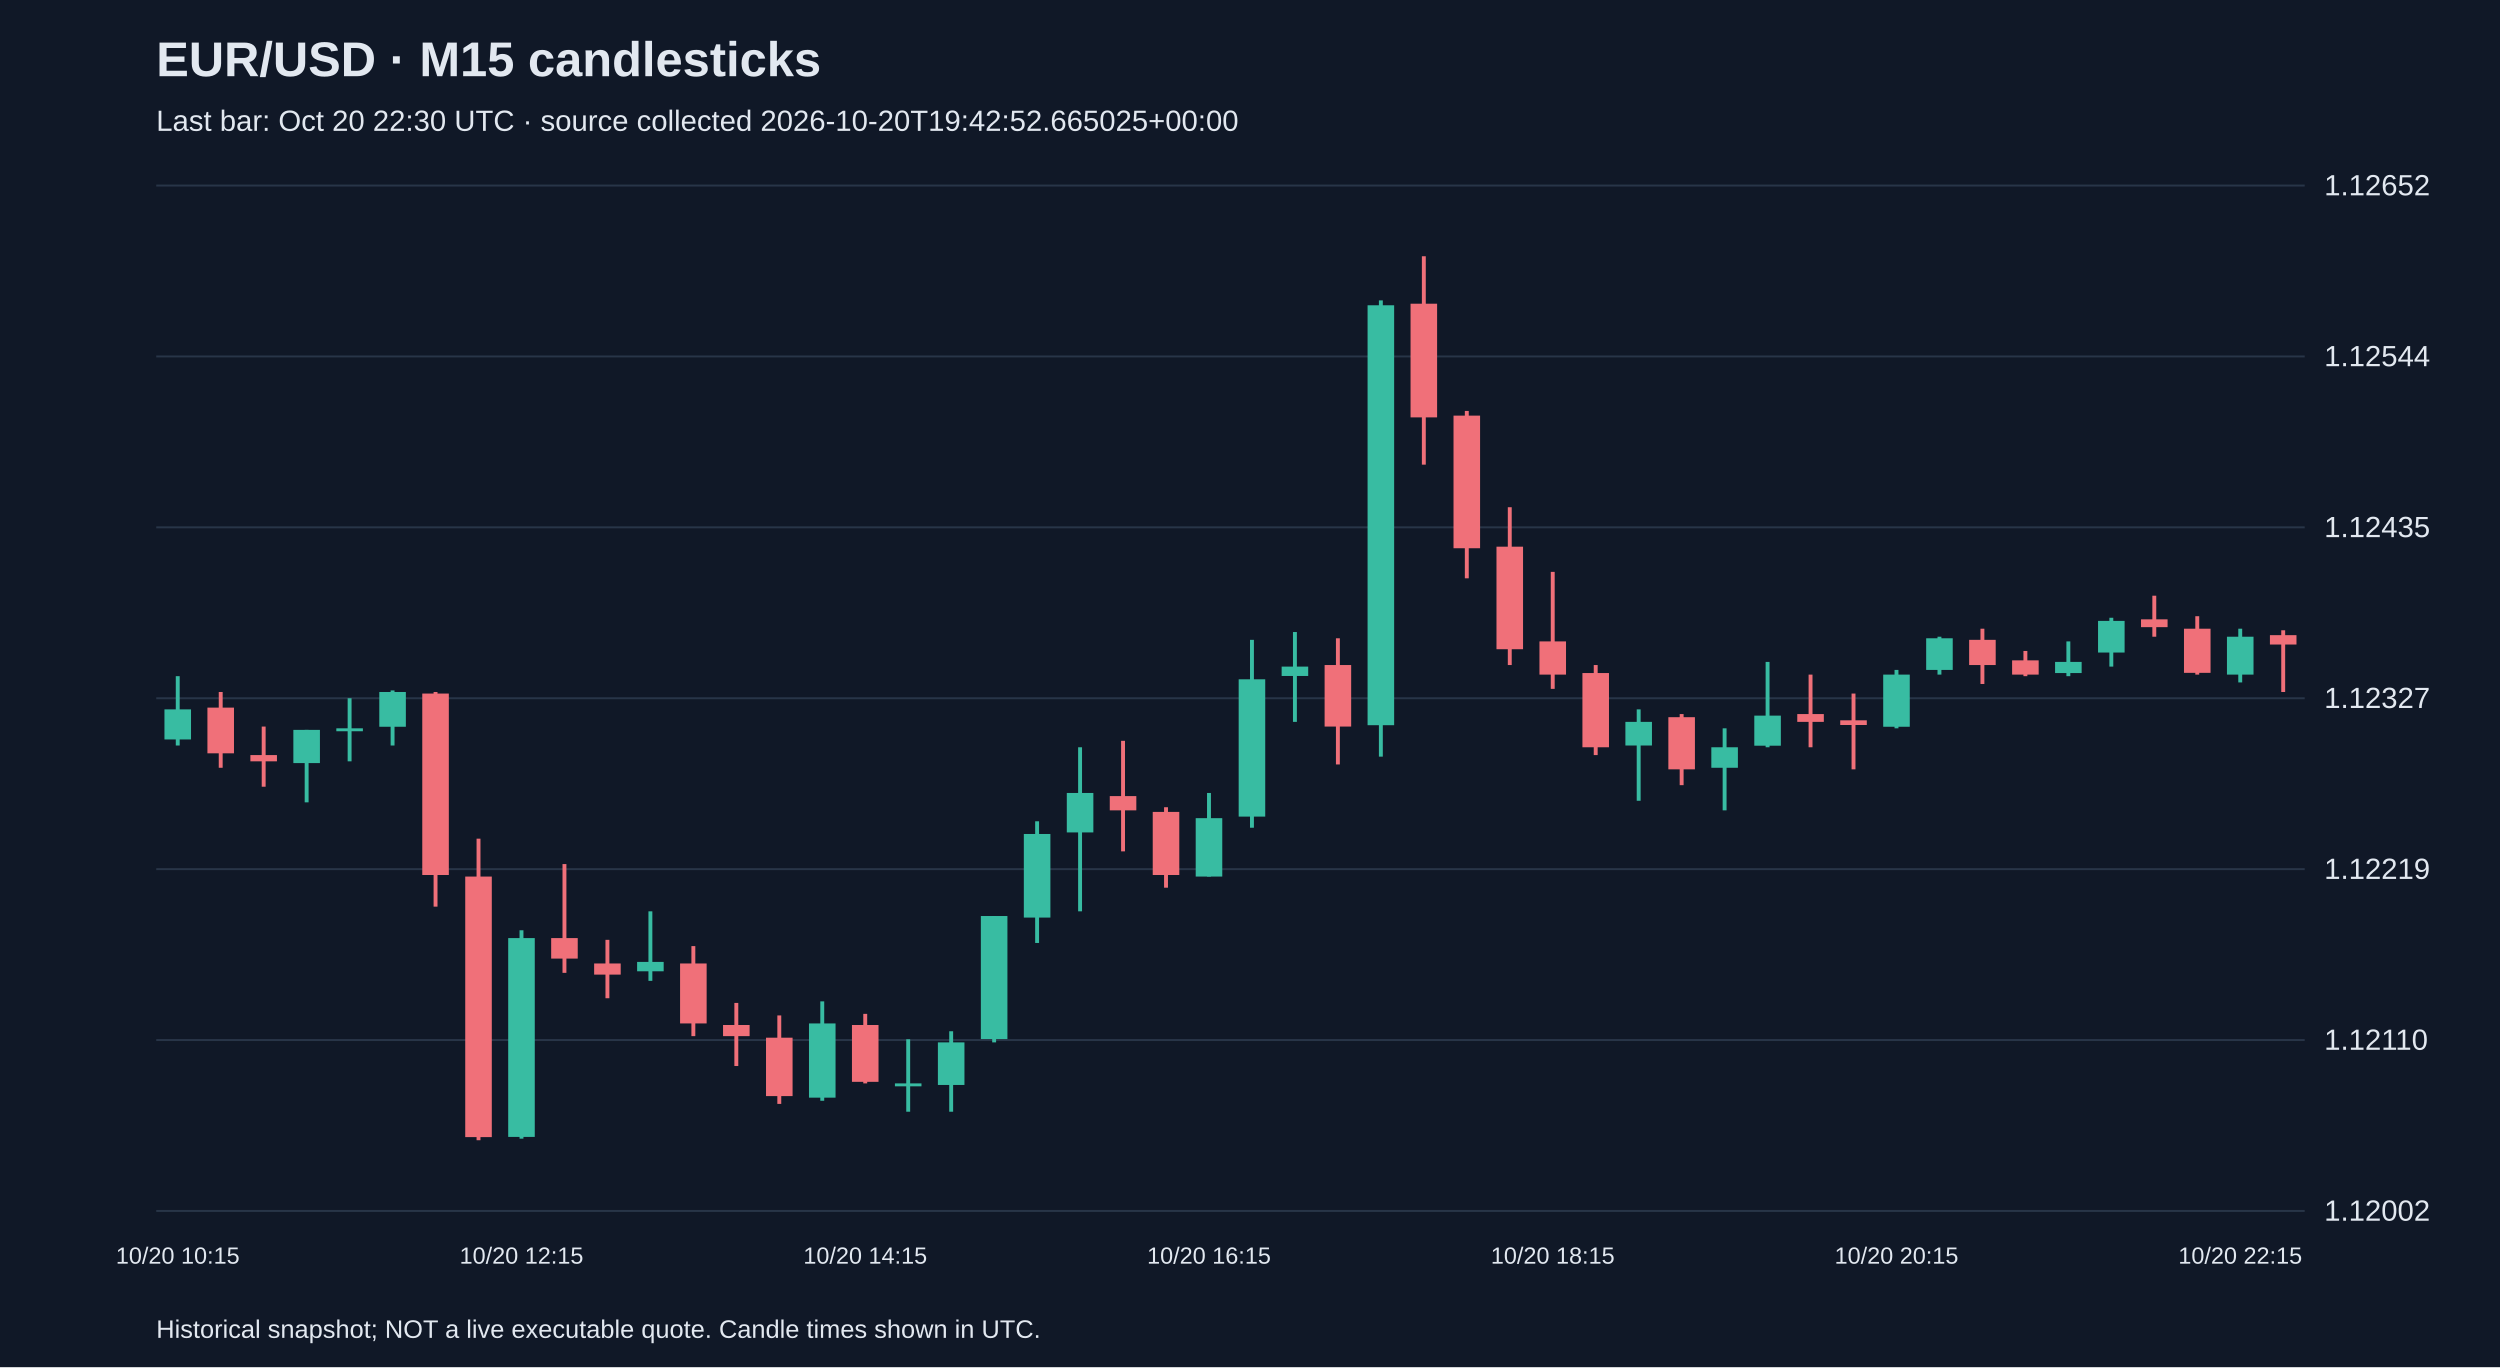
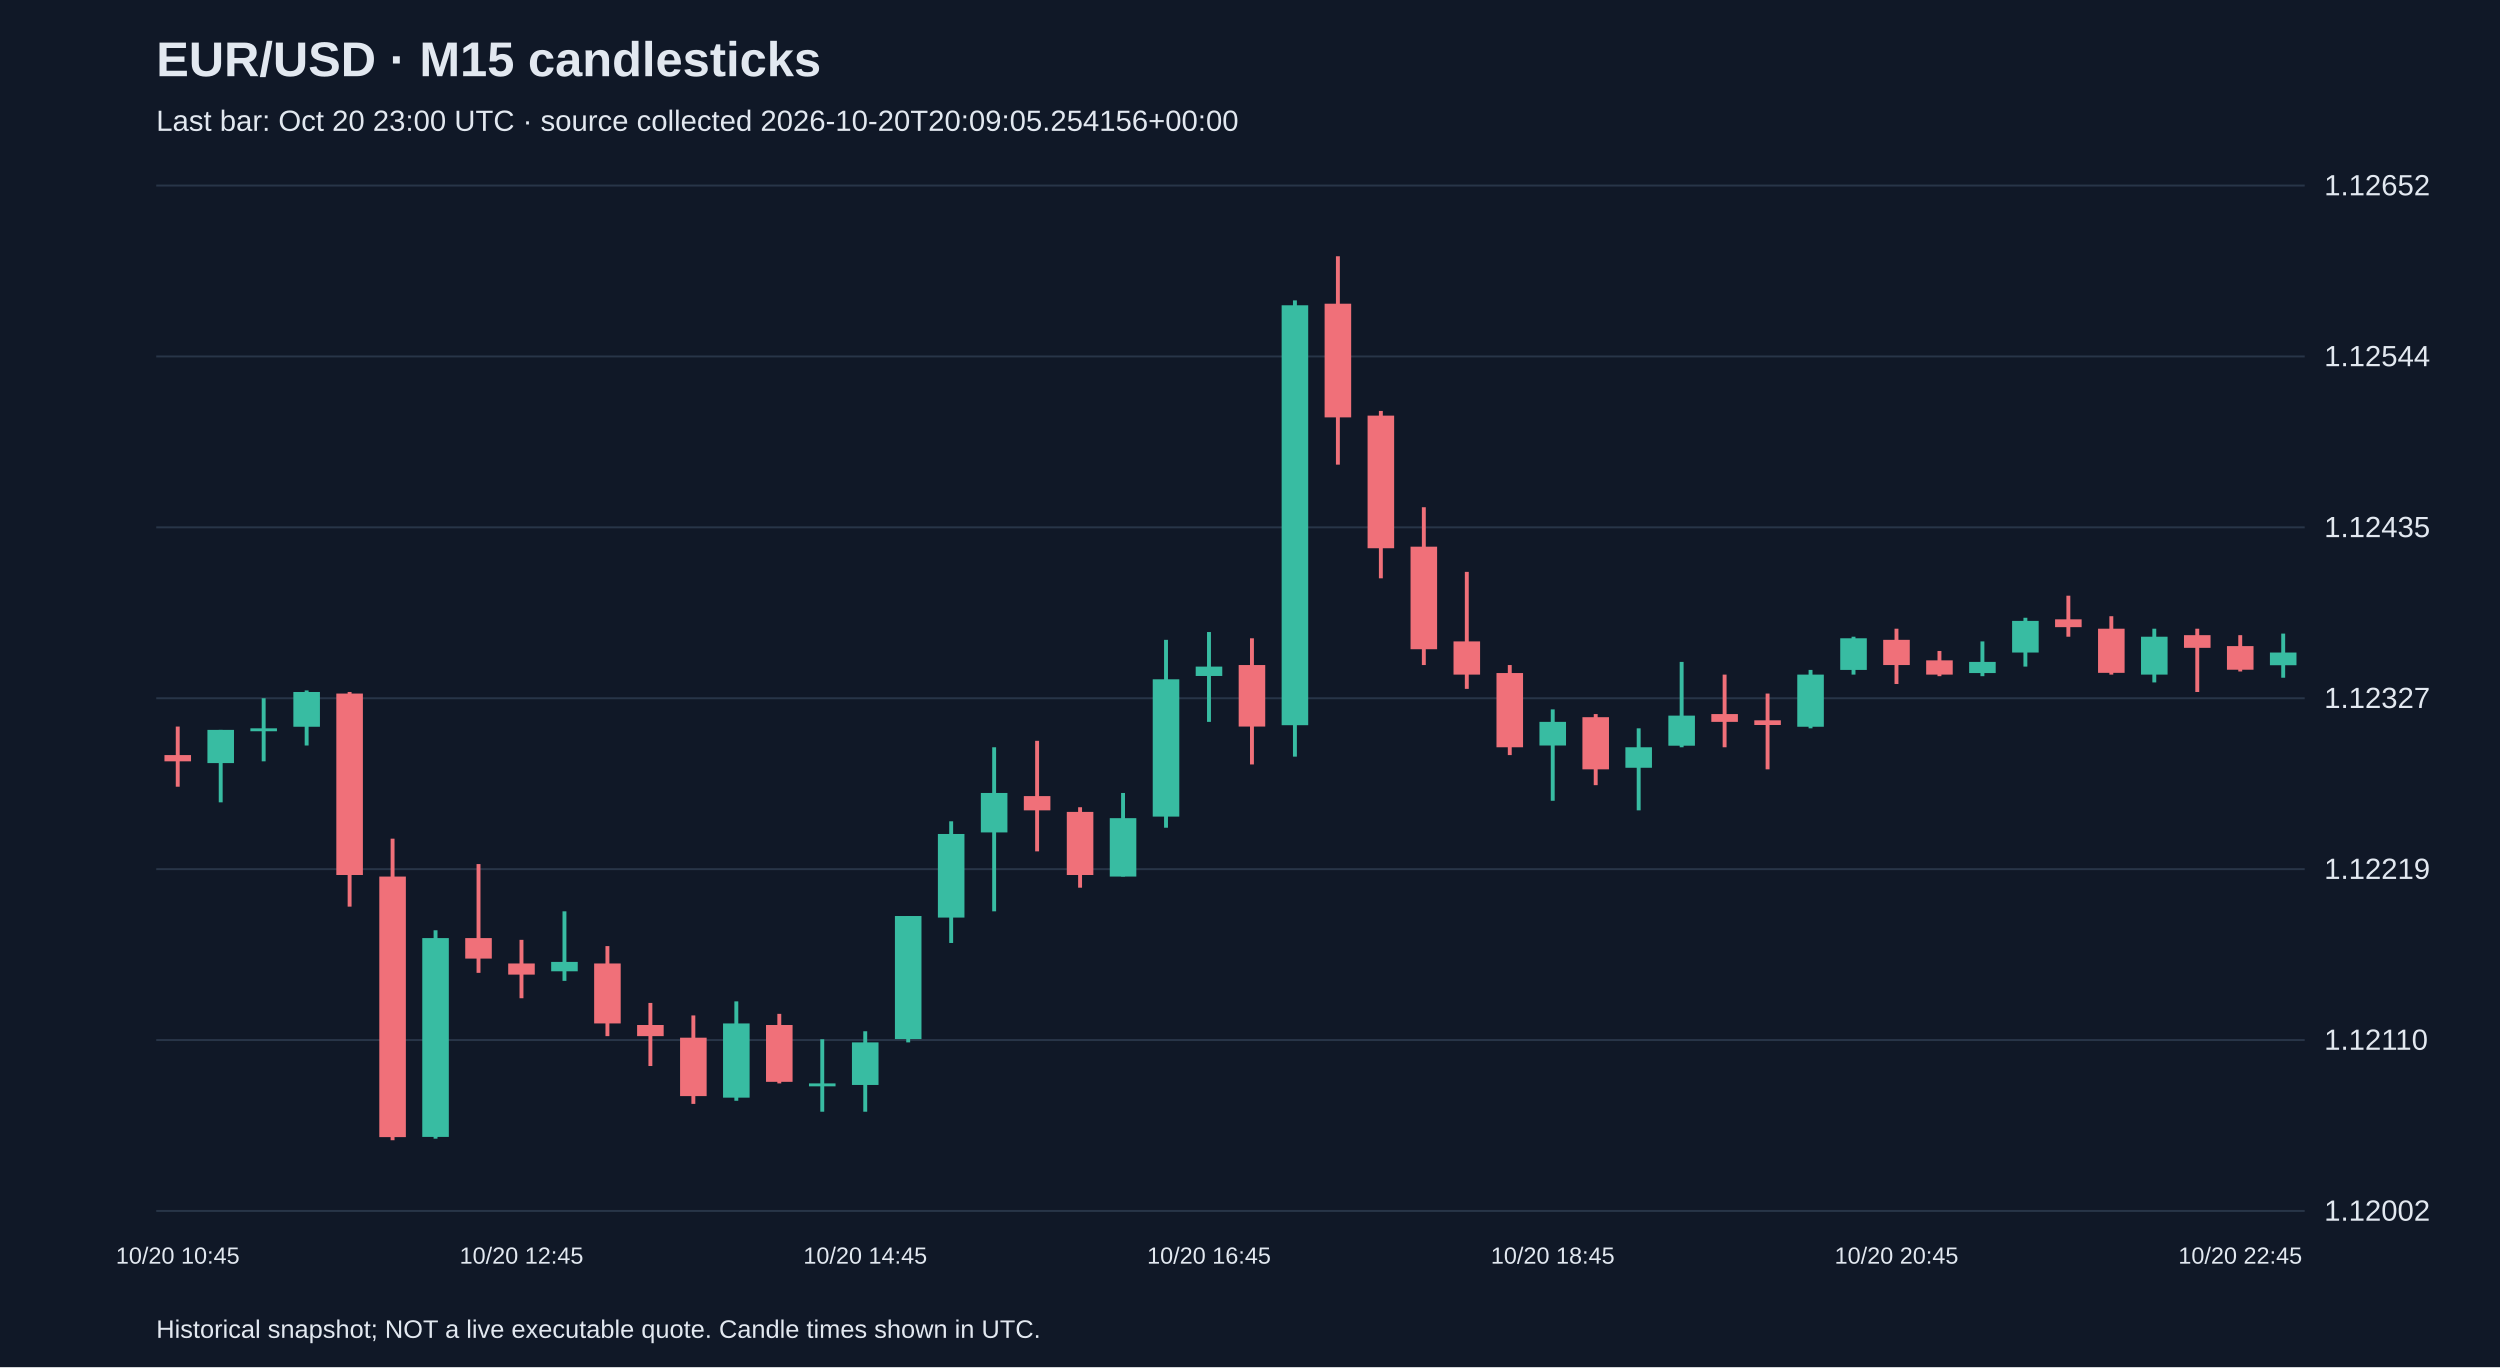
<svg xmlns="http://www.w3.org/2000/svg" viewBox="0 0 1280 700">
  <rect width="100%" height="100%" fill="#101827" />
  <style>text{font-family:Arial,sans-serif;fill:#e2e8f0}</style>
  <text x="80" y="39" font-size="25" font-weight="bold">EUR/USD · M15 candlesticks</text>
-   <text x="80" y="67" font-size="15" fill="#a6b1c5">Last bar: Oct 20 22:30 UTC · source collected 2026-10-20T19:42:52.665025+00:00</text>
+   <text x="80" y="67" font-size="15" fill="#a6b1c5">Last bar: Oct 20 23:00 UTC · source collected 2026-10-20T20:09:05.254156+00:00</text>
  <line x1="80" y1="620.0" x2="1180" y2="620.0" stroke="#283548" />
  <text x="1190" y="625.0" font-size="15">1.12002</text>
  <line x1="80" y1="532.5" x2="1180" y2="532.5" stroke="#283548" />
  <text x="1190" y="537.5" font-size="15">1.12110</text>
  <line x1="80" y1="445.0" x2="1180" y2="445.0" stroke="#283548" />
  <text x="1190" y="450.0" font-size="15">1.12219</text>
  <line x1="80" y1="357.5" x2="1180" y2="357.5" stroke="#283548" />
  <text x="1190" y="362.5" font-size="15">1.12327</text>
  <line x1="80" y1="270.0" x2="1180" y2="270.0" stroke="#283548" />
  <text x="1190" y="275.0" font-size="15">1.12435</text>
  <line x1="80" y1="182.5" x2="1180" y2="182.5" stroke="#283548" />
  <text x="1190" y="187.5" font-size="15">1.12544</text>
  <line x1="80" y1="95.0" x2="1180" y2="95.0" stroke="#283548" />
  <text x="1190" y="100.0" font-size="15">1.12652</text>
-   <line x1="91.0" y1="346.2" x2="91.0" y2="381.7" stroke="#38bca2" stroke-width="2" />
-   <rect x="84.2" y="363.2" width="13.6" height="15.4" fill="#38bca2" />
-   <text x="91.0" y="647" text-anchor="middle" font-size="12">10/20 10:15</text>
-   <line x1="113.0" y1="354.3" x2="113.0" y2="393.1" stroke="#f07079" stroke-width="2" />
-   <rect x="106.2" y="362.3" width="13.6" height="23.4" fill="#f07079" />
-   <line x1="135.0" y1="372.0" x2="135.0" y2="402.8" stroke="#f07079" stroke-width="2" />
-   <rect x="128.2" y="386.6" width="13.6" height="3.2" fill="#f07079" />
-   <line x1="157.0" y1="373.7" x2="157.0" y2="410.8" stroke="#38bca2" stroke-width="2" />
-   <rect x="150.2" y="373.7" width="13.6" height="17.0" fill="#38bca2" />
-   <line x1="179.0" y1="357.5" x2="179.0" y2="389.8" stroke="#38bca2" stroke-width="2" />
-   <rect x="172.2" y="372.9" width="13.6" height="1.5" fill="#38bca2" />
-   <line x1="201.0" y1="353.5" x2="201.0" y2="381.7" stroke="#38bca2" stroke-width="2" />
-   <rect x="194.2" y="354.3" width="13.6" height="17.8" fill="#38bca2" />
-   <line x1="223.0" y1="354.3" x2="223.0" y2="464.2" stroke="#f07079" stroke-width="2" />
-   <rect x="216.2" y="355.1" width="13.6" height="92.9" fill="#f07079" />
-   <line x1="245.0" y1="429.4" x2="245.0" y2="583.8" stroke="#f07079" stroke-width="2" />
-   <rect x="238.2" y="448.8" width="13.6" height="133.4" fill="#f07079" />
-   <line x1="267.0" y1="476.3" x2="267.0" y2="583.0" stroke="#38bca2" stroke-width="2" />
-   <rect x="260.2" y="480.3" width="13.6" height="101.8" fill="#38bca2" />
-   <text x="267.0" y="647" text-anchor="middle" font-size="12">10/20 12:15</text>
-   <line x1="289.0" y1="442.4" x2="289.0" y2="498.1" stroke="#f07079" stroke-width="2" />
-   <rect x="282.2" y="480.3" width="13.6" height="10.5" fill="#f07079" />
-   <line x1="311.0" y1="481.2" x2="311.0" y2="511.1" stroke="#f07079" stroke-width="2" />
-   <rect x="304.2" y="493.3" width="13.6" height="5.7" fill="#f07079" />
-   <line x1="333.0" y1="466.6" x2="333.0" y2="502.2" stroke="#38bca2" stroke-width="2" />
-   <rect x="326.2" y="492.5" width="13.6" height="4.8" fill="#38bca2" />
-   <line x1="355.0" y1="484.4" x2="355.0" y2="530.5" stroke="#f07079" stroke-width="2" />
-   <rect x="348.2" y="493.3" width="13.6" height="30.7" fill="#f07079" />
-   <line x1="377.0" y1="513.5" x2="377.0" y2="545.8" stroke="#f07079" stroke-width="2" />
-   <rect x="370.2" y="524.8" width="13.6" height="5.7" fill="#f07079" />
-   <line x1="399.0" y1="519.9" x2="399.0" y2="565.2" stroke="#f07079" stroke-width="2" />
-   <rect x="392.2" y="531.3" width="13.6" height="29.9" fill="#f07079" />
-   <line x1="421.0" y1="512.7" x2="421.0" y2="563.6" stroke="#38bca2" stroke-width="2" />
-   <rect x="414.2" y="524.0" width="13.6" height="38.0" fill="#38bca2" />
-   <line x1="443.0" y1="519.1" x2="443.0" y2="554.7" stroke="#f07079" stroke-width="2" />
-   <rect x="436.2" y="524.8" width="13.6" height="29.1" fill="#f07079" />
-   <text x="443.0" y="647" text-anchor="middle" font-size="12">10/20 14:15</text>
-   <line x1="465.0" y1="532.1" x2="465.0" y2="569.2" stroke="#38bca2" stroke-width="2" />
-   <rect x="458.2" y="554.7" width="13.6" height="1.5" fill="#38bca2" />
-   <line x1="487.0" y1="528.0" x2="487.0" y2="569.2" stroke="#38bca2" stroke-width="2" />
-   <rect x="480.2" y="533.7" width="13.6" height="21.8" fill="#38bca2" />
-   <line x1="509.0" y1="469.0" x2="509.0" y2="533.7" stroke="#38bca2" stroke-width="2" />
-   <rect x="502.2" y="469.0" width="13.6" height="63.0" fill="#38bca2" />
-   <line x1="531.0" y1="420.5" x2="531.0" y2="482.8" stroke="#38bca2" stroke-width="2" />
-   <rect x="524.2" y="427.0" width="13.6" height="42.8" fill="#38bca2" />
-   <line x1="553.0" y1="382.6" x2="553.0" y2="466.6" stroke="#38bca2" stroke-width="2" />
-   <rect x="546.2" y="406.0" width="13.6" height="20.2" fill="#38bca2" />
-   <line x1="575.0" y1="379.3" x2="575.0" y2="435.9" stroke="#f07079" stroke-width="2" />
-   <rect x="568.2" y="407.6" width="13.6" height="7.3" fill="#f07079" />
-   <line x1="597.0" y1="413.3" x2="597.0" y2="454.5" stroke="#f07079" stroke-width="2" />
-   <rect x="590.2" y="415.7" width="13.6" height="32.3" fill="#f07079" />
-   <line x1="619.0" y1="406.0" x2="619.0" y2="448.8" stroke="#38bca2" stroke-width="2" />
-   <rect x="612.2" y="418.9" width="13.6" height="29.9" fill="#38bca2" />
-   <text x="619.0" y="647" text-anchor="middle" font-size="12">10/20 16:15</text>
-   <line x1="641.0" y1="327.6" x2="641.0" y2="423.8" stroke="#38bca2" stroke-width="2" />
-   <rect x="634.2" y="347.8" width="13.6" height="70.3" fill="#38bca2" />
-   <line x1="663.0" y1="323.6" x2="663.0" y2="369.6" stroke="#38bca2" stroke-width="2" />
-   <rect x="656.2" y="341.3" width="13.6" height="4.8" fill="#38bca2" />
-   <line x1="685.0" y1="326.8" x2="685.0" y2="391.4" stroke="#f07079" stroke-width="2" />
-   <rect x="678.2" y="340.5" width="13.6" height="31.5" fill="#f07079" />
-   <line x1="707.0" y1="153.8" x2="707.0" y2="387.4" stroke="#38bca2" stroke-width="2" />
-   <rect x="700.2" y="156.3" width="13.6" height="215.0" fill="#38bca2" />
-   <line x1="729.0" y1="131.2" x2="729.0" y2="237.9" stroke="#f07079" stroke-width="2" />
-   <rect x="722.2" y="155.5" width="13.6" height="58.2" fill="#f07079" />
-   <line x1="751.0" y1="210.4" x2="751.0" y2="296.1" stroke="#f07079" stroke-width="2" />
-   <rect x="744.2" y="212.8" width="13.6" height="67.9" fill="#f07079" />
-   <line x1="773.0" y1="259.7" x2="773.0" y2="340.5" stroke="#f07079" stroke-width="2" />
-   <rect x="766.2" y="279.9" width="13.6" height="52.5" fill="#f07079" />
-   <line x1="795.0" y1="292.8" x2="795.0" y2="352.7" stroke="#f07079" stroke-width="2" />
-   <rect x="788.2" y="328.4" width="13.6" height="17.0" fill="#f07079" />
-   <text x="795.0" y="647" text-anchor="middle" font-size="12">10/20 18:15</text>
-   <line x1="817.0" y1="340.5" x2="817.0" y2="386.6" stroke="#f07079" stroke-width="2" />
-   <rect x="810.2" y="344.6" width="13.6" height="38.0" fill="#f07079" />
-   <line x1="839.0" y1="363.2" x2="839.0" y2="410.0" stroke="#38bca2" stroke-width="2" />
-   <rect x="832.2" y="369.6" width="13.6" height="12.1" fill="#38bca2" />
-   <line x1="861.0" y1="365.6" x2="861.0" y2="402.0" stroke="#f07079" stroke-width="2" />
-   <rect x="854.2" y="367.2" width="13.6" height="26.7" fill="#f07079" />
-   <line x1="883.0" y1="372.9" x2="883.0" y2="414.9" stroke="#38bca2" stroke-width="2" />
-   <rect x="876.2" y="382.6" width="13.6" height="10.5" fill="#38bca2" />
-   <line x1="905.0" y1="338.9" x2="905.0" y2="382.6" stroke="#38bca2" stroke-width="2" />
-   <rect x="898.2" y="366.4" width="13.6" height="15.4" fill="#38bca2" />
-   <line x1="927.0" y1="345.4" x2="927.0" y2="382.6" stroke="#f07079" stroke-width="2" />
-   <rect x="920.2" y="365.6" width="13.6" height="4.0" fill="#f07079" />
-   <line x1="949.0" y1="355.1" x2="949.0" y2="393.9" stroke="#f07079" stroke-width="2" />
-   <rect x="942.2" y="368.8" width="13.6" height="2.4" fill="#f07079" />
-   <line x1="971.0" y1="343.0" x2="971.0" y2="372.9" stroke="#38bca2" stroke-width="2" />
-   <rect x="964.2" y="345.4" width="13.6" height="26.7" fill="#38bca2" />
-   <text x="971.0" y="647" text-anchor="middle" font-size="12">10/20 20:15</text>
-   <line x1="993.0" y1="326.0" x2="993.0" y2="345.4" stroke="#38bca2" stroke-width="2" />
-   <rect x="986.2" y="326.8" width="13.6" height="16.2" fill="#38bca2" />
-   <line x1="1015.0" y1="321.9" x2="1015.0" y2="350.2" stroke="#f07079" stroke-width="2" />
-   <rect x="1008.2" y="327.6" width="13.6" height="12.9" fill="#f07079" />
-   <line x1="1037.0" y1="333.3" x2="1037.0" y2="346.2" stroke="#f07079" stroke-width="2" />
-   <rect x="1030.2" y="338.1" width="13.6" height="7.3" fill="#f07079" />
-   <line x1="1059.0" y1="328.4" x2="1059.0" y2="346.2" stroke="#38bca2" stroke-width="2" />
-   <rect x="1052.2" y="338.9" width="13.6" height="5.7" fill="#38bca2" />
-   <line x1="1081.0" y1="316.3" x2="1081.0" y2="341.3" stroke="#38bca2" stroke-width="2" />
-   <rect x="1074.2" y="317.9" width="13.6" height="16.2" fill="#38bca2" />
-   <line x1="1103.0" y1="305.0" x2="1103.0" y2="326.0" stroke="#f07079" stroke-width="2" />
-   <rect x="1096.2" y="317.1" width="13.6" height="4.0" fill="#f07079" />
-   <line x1="1125.0" y1="315.5" x2="1125.0" y2="345.4" stroke="#f07079" stroke-width="2" />
-   <rect x="1118.2" y="321.9" width="13.6" height="22.6" fill="#f07079" />
-   <line x1="1147.0" y1="321.9" x2="1147.0" y2="349.4" stroke="#38bca2" stroke-width="2" />
-   <rect x="1140.2" y="326.0" width="13.6" height="19.4" fill="#38bca2" />
-   <text x="1147.0" y="647" text-anchor="middle" font-size="12">10/20 22:15</text>
-   <line x1="1169.0" y1="322.7" x2="1169.0" y2="354.3" stroke="#f07079" stroke-width="2" />
-   <rect x="1162.2" y="325.2" width="13.6" height="4.8" fill="#f07079" />
+   <line x1="91.0" y1="372.0" x2="91.0" y2="402.8" stroke="#f07079" stroke-width="2" />
+   <rect x="84.2" y="386.6" width="13.6" height="3.2" fill="#f07079" />
+   <text x="91.0" y="647" text-anchor="middle" font-size="12">10/20 10:45</text>
+   <line x1="113.0" y1="373.7" x2="113.0" y2="410.8" stroke="#38bca2" stroke-width="2" />
+   <rect x="106.2" y="373.7" width="13.6" height="17.0" fill="#38bca2" />
+   <line x1="135.0" y1="357.5" x2="135.0" y2="389.8" stroke="#38bca2" stroke-width="2" />
+   <rect x="128.2" y="372.9" width="13.6" height="1.5" fill="#38bca2" />
+   <line x1="157.0" y1="353.5" x2="157.0" y2="381.7" stroke="#38bca2" stroke-width="2" />
+   <rect x="150.2" y="354.3" width="13.6" height="17.8" fill="#38bca2" />
+   <line x1="179.0" y1="354.3" x2="179.0" y2="464.2" stroke="#f07079" stroke-width="2" />
+   <rect x="172.2" y="355.1" width="13.6" height="92.9" fill="#f07079" />
+   <line x1="201.0" y1="429.4" x2="201.0" y2="583.8" stroke="#f07079" stroke-width="2" />
+   <rect x="194.2" y="448.8" width="13.6" height="133.4" fill="#f07079" />
+   <line x1="223.0" y1="476.3" x2="223.0" y2="583.0" stroke="#38bca2" stroke-width="2" />
+   <rect x="216.2" y="480.3" width="13.6" height="101.8" fill="#38bca2" />
+   <line x1="245.0" y1="442.4" x2="245.0" y2="498.1" stroke="#f07079" stroke-width="2" />
+   <rect x="238.2" y="480.3" width="13.6" height="10.5" fill="#f07079" />
+   <line x1="267.0" y1="481.2" x2="267.0" y2="511.1" stroke="#f07079" stroke-width="2" />
+   <rect x="260.2" y="493.3" width="13.6" height="5.7" fill="#f07079" />
+   <text x="267.0" y="647" text-anchor="middle" font-size="12">10/20 12:45</text>
+   <line x1="289.0" y1="466.6" x2="289.0" y2="502.2" stroke="#38bca2" stroke-width="2" />
+   <rect x="282.2" y="492.5" width="13.6" height="4.8" fill="#38bca2" />
+   <line x1="311.0" y1="484.4" x2="311.0" y2="530.5" stroke="#f07079" stroke-width="2" />
+   <rect x="304.2" y="493.3" width="13.6" height="30.7" fill="#f07079" />
+   <line x1="333.0" y1="513.5" x2="333.0" y2="545.8" stroke="#f07079" stroke-width="2" />
+   <rect x="326.2" y="524.8" width="13.6" height="5.7" fill="#f07079" />
+   <line x1="355.0" y1="519.9" x2="355.0" y2="565.2" stroke="#f07079" stroke-width="2" />
+   <rect x="348.2" y="531.3" width="13.6" height="29.9" fill="#f07079" />
+   <line x1="377.0" y1="512.7" x2="377.0" y2="563.6" stroke="#38bca2" stroke-width="2" />
+   <rect x="370.2" y="524.0" width="13.6" height="38.0" fill="#38bca2" />
+   <line x1="399.0" y1="519.1" x2="399.0" y2="554.7" stroke="#f07079" stroke-width="2" />
+   <rect x="392.2" y="524.8" width="13.6" height="29.1" fill="#f07079" />
+   <line x1="421.0" y1="532.1" x2="421.0" y2="569.2" stroke="#38bca2" stroke-width="2" />
+   <rect x="414.2" y="554.7" width="13.6" height="1.5" fill="#38bca2" />
+   <line x1="443.0" y1="528.0" x2="443.0" y2="569.2" stroke="#38bca2" stroke-width="2" />
+   <rect x="436.2" y="533.7" width="13.6" height="21.8" fill="#38bca2" />
+   <text x="443.0" y="647" text-anchor="middle" font-size="12">10/20 14:45</text>
+   <line x1="465.0" y1="469.0" x2="465.0" y2="533.7" stroke="#38bca2" stroke-width="2" />
+   <rect x="458.2" y="469.0" width="13.6" height="63.0" fill="#38bca2" />
+   <line x1="487.0" y1="420.5" x2="487.0" y2="482.8" stroke="#38bca2" stroke-width="2" />
+   <rect x="480.2" y="427.0" width="13.6" height="42.8" fill="#38bca2" />
+   <line x1="509.0" y1="382.6" x2="509.0" y2="466.6" stroke="#38bca2" stroke-width="2" />
+   <rect x="502.2" y="406.0" width="13.6" height="20.2" fill="#38bca2" />
+   <line x1="531.0" y1="379.3" x2="531.0" y2="435.9" stroke="#f07079" stroke-width="2" />
+   <rect x="524.2" y="407.6" width="13.6" height="7.3" fill="#f07079" />
+   <line x1="553.0" y1="413.3" x2="553.0" y2="454.5" stroke="#f07079" stroke-width="2" />
+   <rect x="546.2" y="415.7" width="13.6" height="32.3" fill="#f07079" />
+   <line x1="575.0" y1="406.0" x2="575.0" y2="448.8" stroke="#38bca2" stroke-width="2" />
+   <rect x="568.2" y="418.9" width="13.6" height="29.9" fill="#38bca2" />
+   <line x1="597.0" y1="327.6" x2="597.0" y2="423.8" stroke="#38bca2" stroke-width="2" />
+   <rect x="590.2" y="347.8" width="13.6" height="70.3" fill="#38bca2" />
+   <line x1="619.0" y1="323.6" x2="619.0" y2="369.6" stroke="#38bca2" stroke-width="2" />
+   <rect x="612.2" y="341.3" width="13.6" height="4.8" fill="#38bca2" />
+   <text x="619.0" y="647" text-anchor="middle" font-size="12">10/20 16:45</text>
+   <line x1="641.0" y1="326.8" x2="641.0" y2="391.4" stroke="#f07079" stroke-width="2" />
+   <rect x="634.2" y="340.5" width="13.6" height="31.5" fill="#f07079" />
+   <line x1="663.0" y1="153.8" x2="663.0" y2="387.4" stroke="#38bca2" stroke-width="2" />
+   <rect x="656.2" y="156.3" width="13.6" height="215.0" fill="#38bca2" />
+   <line x1="685.0" y1="131.2" x2="685.0" y2="237.9" stroke="#f07079" stroke-width="2" />
+   <rect x="678.2" y="155.5" width="13.6" height="58.2" fill="#f07079" />
+   <line x1="707.0" y1="210.4" x2="707.0" y2="296.1" stroke="#f07079" stroke-width="2" />
+   <rect x="700.2" y="212.8" width="13.6" height="67.9" fill="#f07079" />
+   <line x1="729.0" y1="259.7" x2="729.0" y2="340.5" stroke="#f07079" stroke-width="2" />
+   <rect x="722.2" y="279.9" width="13.6" height="52.5" fill="#f07079" />
+   <line x1="751.0" y1="292.8" x2="751.0" y2="352.7" stroke="#f07079" stroke-width="2" />
+   <rect x="744.2" y="328.4" width="13.6" height="17.0" fill="#f07079" />
+   <line x1="773.0" y1="340.5" x2="773.0" y2="386.6" stroke="#f07079" stroke-width="2" />
+   <rect x="766.2" y="344.6" width="13.6" height="38.0" fill="#f07079" />
+   <line x1="795.0" y1="363.2" x2="795.0" y2="410.0" stroke="#38bca2" stroke-width="2" />
+   <rect x="788.2" y="369.6" width="13.6" height="12.1" fill="#38bca2" />
+   <text x="795.0" y="647" text-anchor="middle" font-size="12">10/20 18:45</text>
+   <line x1="817.0" y1="365.6" x2="817.0" y2="402.0" stroke="#f07079" stroke-width="2" />
+   <rect x="810.2" y="367.2" width="13.6" height="26.7" fill="#f07079" />
+   <line x1="839.0" y1="372.9" x2="839.0" y2="414.9" stroke="#38bca2" stroke-width="2" />
+   <rect x="832.2" y="382.6" width="13.6" height="10.5" fill="#38bca2" />
+   <line x1="861.0" y1="338.9" x2="861.0" y2="382.6" stroke="#38bca2" stroke-width="2" />
+   <rect x="854.2" y="366.4" width="13.6" height="15.4" fill="#38bca2" />
+   <line x1="883.0" y1="345.4" x2="883.0" y2="382.6" stroke="#f07079" stroke-width="2" />
+   <rect x="876.2" y="365.6" width="13.6" height="4.0" fill="#f07079" />
+   <line x1="905.0" y1="355.1" x2="905.0" y2="393.9" stroke="#f07079" stroke-width="2" />
+   <rect x="898.2" y="368.8" width="13.6" height="2.4" fill="#f07079" />
+   <line x1="927.0" y1="343.0" x2="927.0" y2="372.9" stroke="#38bca2" stroke-width="2" />
+   <rect x="920.2" y="345.4" width="13.6" height="26.7" fill="#38bca2" />
+   <line x1="949.0" y1="326.0" x2="949.0" y2="345.4" stroke="#38bca2" stroke-width="2" />
+   <rect x="942.2" y="326.8" width="13.6" height="16.2" fill="#38bca2" />
+   <line x1="971.0" y1="321.9" x2="971.0" y2="350.2" stroke="#f07079" stroke-width="2" />
+   <rect x="964.2" y="327.6" width="13.6" height="12.9" fill="#f07079" />
+   <text x="971.0" y="647" text-anchor="middle" font-size="12">10/20 20:45</text>
+   <line x1="993.0" y1="333.3" x2="993.0" y2="346.2" stroke="#f07079" stroke-width="2" />
+   <rect x="986.2" y="338.1" width="13.6" height="7.3" fill="#f07079" />
+   <line x1="1015.0" y1="328.4" x2="1015.0" y2="346.2" stroke="#38bca2" stroke-width="2" />
+   <rect x="1008.2" y="338.9" width="13.6" height="5.7" fill="#38bca2" />
+   <line x1="1037.0" y1="316.3" x2="1037.0" y2="341.3" stroke="#38bca2" stroke-width="2" />
+   <rect x="1030.2" y="317.9" width="13.6" height="16.2" fill="#38bca2" />
+   <line x1="1059.0" y1="305.0" x2="1059.0" y2="326.0" stroke="#f07079" stroke-width="2" />
+   <rect x="1052.2" y="317.1" width="13.6" height="4.0" fill="#f07079" />
+   <line x1="1081.0" y1="315.5" x2="1081.0" y2="345.4" stroke="#f07079" stroke-width="2" />
+   <rect x="1074.2" y="321.9" width="13.6" height="22.6" fill="#f07079" />
+   <line x1="1103.0" y1="321.9" x2="1103.0" y2="349.4" stroke="#38bca2" stroke-width="2" />
+   <rect x="1096.2" y="326.0" width="13.6" height="19.4" fill="#38bca2" />
+   <line x1="1125.0" y1="321.9" x2="1125.0" y2="354.3" stroke="#f07079" stroke-width="2" />
+   <rect x="1118.2" y="325.2" width="13.6" height="6.5" fill="#f07079" />
+   <line x1="1147.0" y1="325.2" x2="1147.0" y2="343.8" stroke="#f07079" stroke-width="2" />
+   <rect x="1140.2" y="330.8" width="13.6" height="12.1" fill="#f07079" />
+   <text x="1147.0" y="647" text-anchor="middle" font-size="12">10/20 22:45</text>
+   <line x1="1169.0" y1="324.4" x2="1169.0" y2="347.0" stroke="#38bca2" stroke-width="2" />
+   <rect x="1162.2" y="334.1" width="13.6" height="6.5" fill="#38bca2" />
  <text x="80" y="685" font-size="13">Historical snapshot; NOT a live executable quote. Candle times shown in UTC.</text>
</svg>
